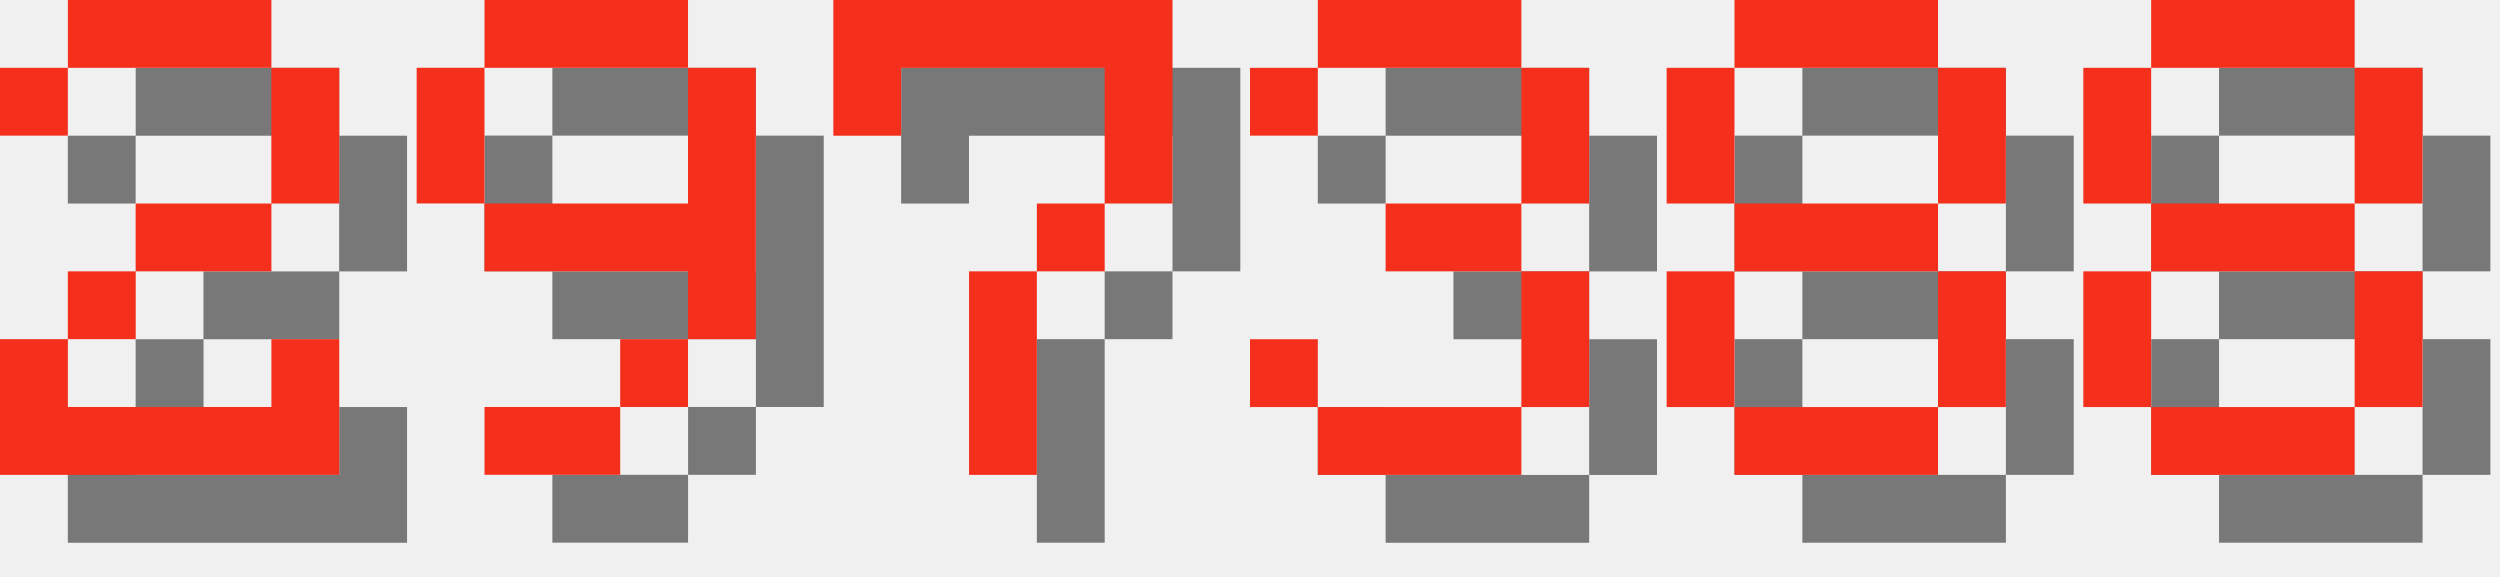
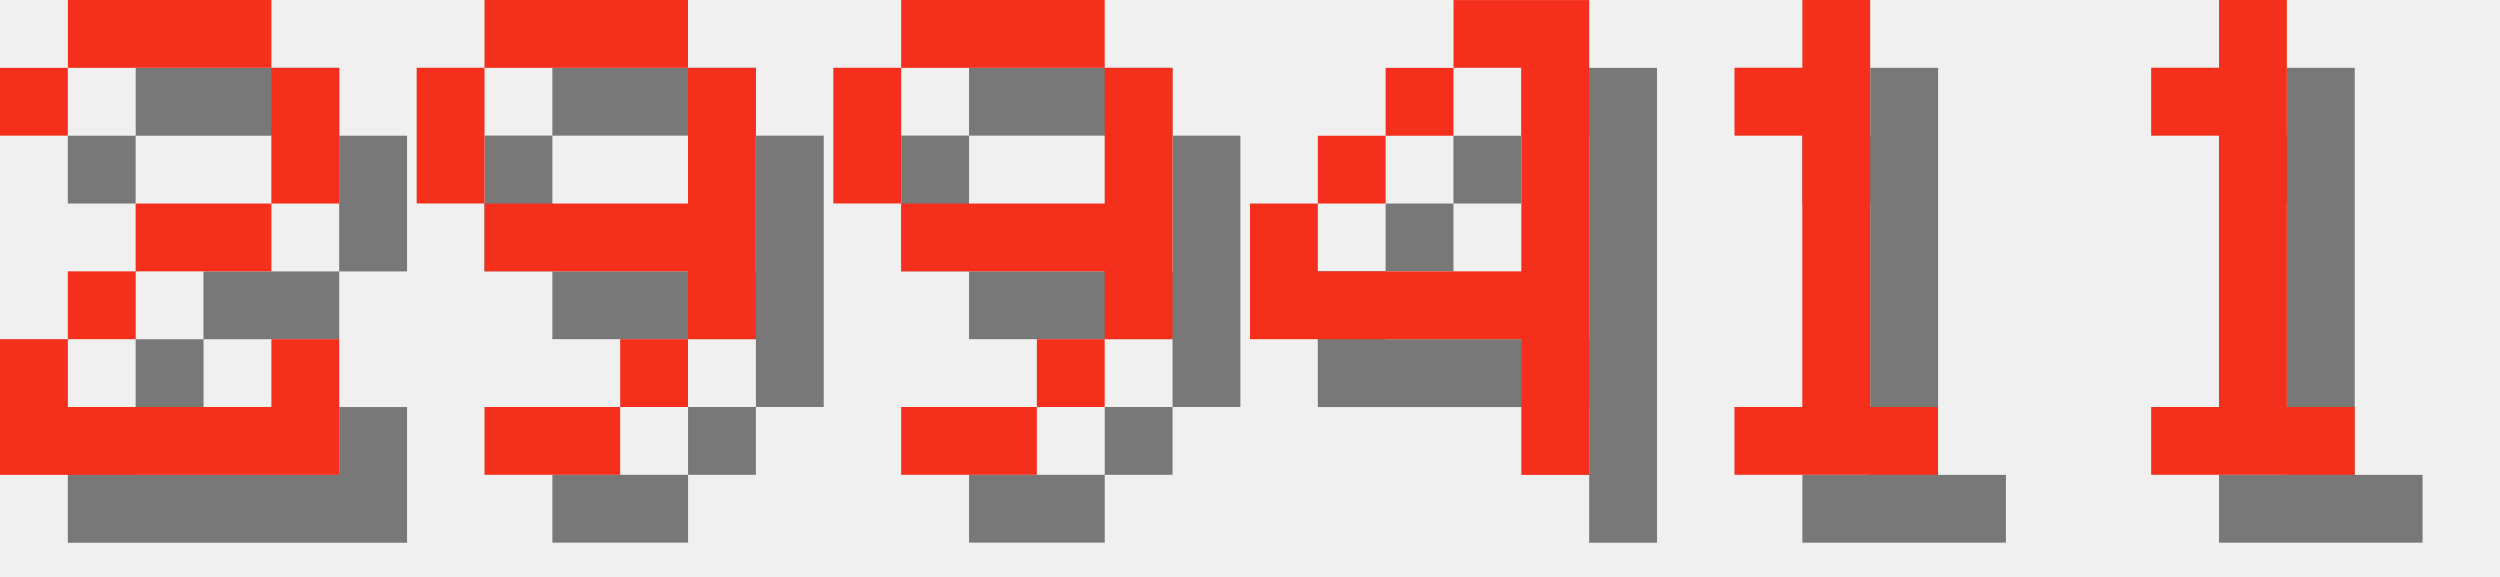
<svg xmlns="http://www.w3.org/2000/svg" version="1.1" width="156.0" height="36">
  <style>
        .text-foreground {
            fill: #F4301C;
        }
        .text-shadow {
            fill: #000000;
            fill-opacity: 0.5;
        }
    </style>
  <g class="digit" id="digit_2" transform="translate(0.0, 0), scale(4)">
    <path id="digit_2_shadow" class="text-shadow" d="m1.058 2.117v1.058h1.058v-1.058h3.175v2.117h-2.117v1.058h-1.058v1.058h-1.058v2.117h5.292v-2.117h-1.058v1.058h-3.175v-1.058h1.058v-1.058h2.117v-1.058h1.058v-2.117h-1.058v-1.058h-3.175v1.058h-1.058z" fill-opacity=".5" style="paint-order:stroke fill markers" />
    <path id="digit_2_fg" class="text-foreground" d="m0 1.058v1.058h1.058v-1.058h3.175v2.117h-2.117v1.058h-1.058v1.058h-1.058v2.117h5.292v-2.117h-1.058v1.058h-3.175v-1.058h1.058v-1.058h2.117v-1.058h1.058v-2.117h-1.058v-1.058h-3.175v1.058h-1.058z" fill="#fff" style="paint-order:stroke fill markers" />
  </g>
  <g class="digit" id="digit_9" transform="translate(26.0, 0), scale(4)">
    <path id="digit_9_shadow" class="text-shadow" d="m2.117 1.058v1.058h3.175v-1.058h-3.175zm3.175 1.058v2.117h-3.175v1.058h3.175v1.058h1.058v-4.233h-1.058zm0 4.233h-1.058v1.058h1.058v-1.058zm-1.058 1.058h-2.117v1.058h2.117v-1.058zm-2.117-3.175v-2.117h-1.058v2.117h1.058z" fill-opacity=".5" style="paint-order:stroke fill markers" />
    <path id="digit_9_fg" class="text-foreground" d="m1.058 0v1.058h3.175v-1.058h-3.175zm3.175 1.058v2.117h-3.175v1.058h3.175v1.058h1.058v-4.233h-1.058zm0 4.233h-1.058v1.058h1.058v-1.058zm-1.058 1.058h-2.117v1.058h2.117v-1.058zm-2.117-3.175v-2.117h-1.058v2.117h1.058z" fill="#fff" style="paint-order:stroke fill markers" />
  </g>
-   <g class="digit" id="digit_7" transform="translate(52.0, 0), scale(4)">
-     <path id="digit_7_shadow" class="text-shadow" d="m1.058 1.058 2e-6 2.117h1.058v-1.058h3.175v1.058l2e-7 1.058h-1.058v1.058h-1.058l4e-7 3.175 1.058 1e-7v-3.175h1.058v-1.058h1.058l5e-7 -1.058v-2.117z" fill-opacity=".5" style="paint-order:stroke fill markers" />
-     <path id="digit_7_fg" class="text-foreground" d="m0 0 2e-6 2.117h1.058v-1.058h3.175v1.058l2e-7 1.058h-1.058v1.058h-1.058l4e-7 3.175 1.058 1e-7v-3.175h1.058v-1.058h1.058l5e-7 -1.058v-2.117z" fill="#fff" style="paint-order:stroke fill markers" />
+   <g class="digit" id="digit_9" transform="translate(52.0, 0), scale(4)">
+     <path id="digit_9_shadow" class="text-shadow" d="m2.117 1.058v1.058h3.175v-1.058h-3.175zm3.175 1.058v2.117h-3.175v1.058h3.175v1.058h1.058v-4.233h-1.058zm0 4.233h-1.058v1.058h1.058v-1.058zm-1.058 1.058h-2.117v1.058h2.117v-1.058zm-2.117-3.175v-2.117h-1.058v2.117h1.058z" fill-opacity=".5" style="paint-order:stroke fill markers" />
+     <path id="digit_9_fg" class="text-foreground" d="m1.058 0v1.058h3.175v-1.058h-3.175zm3.175 1.058v2.117h-3.175v1.058h3.175v1.058h1.058v-4.233h-1.058zm0 4.233h-1.058v1.058h1.058v-1.058zm-1.058 1.058h-2.117v1.058h2.117v-1.058zm-2.117-3.175v-2.117h-1.058v2.117h1.058z" fill="#fff" style="paint-order:stroke fill markers" />
  </g>
-   <g class="digit" id="digit_3" transform="translate(78.0, 0), scale(4)">
-     <path id="digit_3_shadow" class="text-shadow" d="m1.058 2.117v1.058h1.058v-1.058h3.175v2.117h-2.117v1.058h2.117v2.117h-3.175v-1.058h-1.058v1.058h1.058v1.058h3.175v-1.058h1.058v-2.117h-1.058v-1.058h1.058v-2.117h-1.058v-1.058h-3.175v1.058h-1.058z" fill-opacity=".5" style="paint-order:stroke fill markers" />
-     <path id="digit_3_fg" class="text-foreground" d="m0 1.058v1.058h1.058v-1.058h3.175v2.117h-2.117v1.058h2.117v2.117h-3.175v-1.058h-1.058v1.058h1.058v1.058h3.175v-1.058h1.058v-2.117h-1.058v-1.058h1.058v-2.117h-1.058v-1.058h-3.175v1.058h-1.058z" fill="#fff" style="paint-order:stroke fill markers" />
+   <g class="digit" id="digit_4" transform="translate(78.0, 0), scale(4)">
+     <path id="digit_4_shadow" class="text-shadow" d="m4.233 1.058v1.058h1.058v3.175h-3.175v-1.058h-1.058v2.117h4.233v2.117h1.058v-7.408h-2.117zm-2.117 3.175h1.058v-1.058h-1.058v1.058zm1.058-1.058h1.058v-1.058h-1.058v1.058z" fill-opacity=".5" style="paint-order:stroke fill markers" />
+     <path id="digit_4_fg" class="text-foreground" d="m3.175 0v1.058h1.058v3.175h-3.175v-1.058h-1.058v2.117h4.233v2.117h1.058v-7.408h-2.117zm-2.117 3.175h1.058v-1.058h-1.058v1.058zm1.058-1.058h1.058v-1.058h-1.058v1.058z" fill="#fff" style="paint-order:stroke fill markers" />
  </g>
-   <g class="digit" id="digit_8" transform="translate(104.0, 0), scale(4)">
-     <path id="digit_8_shadow" class="text-shadow" d="m2.117 1.058v1.058h3.175v-1.058h-3.175zm3.175 1.058v2.117h1.058v-2.117h-1.058zm0 2.117h-3.175v1.058h3.175v-1.058zm0 1.058v2.117h1.058v-2.117h-1.058zm0 2.117h-3.175v1.058h3.175v-1.058zm-3.175 0v-2.117h-1.058v2.117h1.058zm0-3.175v-2.117h-1.058v2.117h1.058z" fill-opacity=".5" style="paint-order:stroke fill markers" />
-     <path id="digit_8_fg" class="text-foreground" d="m1.058 0v1.058h3.175v-1.058h-3.175zm3.175 1.058v2.117h1.058v-2.117h-1.058zm0 2.117h-3.175v1.058h3.175v-1.058zm0 1.058v2.117h1.058v-2.117h-1.058zm0 2.117h-3.175v1.058h3.175v-1.058zm-3.175 0v-2.117h-1.058v2.117h1.058zm0-3.175v-2.117h-1.058v2.117h1.058z" fill="#fff" style="paint-order:stroke fill markers" />
+   <g class="digit" id="digit_1" transform="translate(104.0, 0), scale(4)">
+     <path id="digit_1_shadow" class="text-shadow" d="m2.117 2.117v1.058h1.058v4.233h-1.058v1.058h3.175v-1.058h-1.058v-6.35h-1.058v1.058h-1.058z" fill-opacity=".5" style="paint-order:stroke fill markers" />
+     <path id="digit_1_fg" class="text-foreground" d="m1.058 1.058v1.058h1.058v4.233h-1.058v1.058h3.175v-1.058h-1.058v-6.35h-1.058v1.058h-1.058z" fill="#fff" style="paint-order:stroke fill markers" />
  </g>
-   <g class="digit" id="digit_8" transform="translate(130.0, 0), scale(4)">
-     <path id="digit_8_shadow" class="text-shadow" d="m2.117 1.058v1.058h3.175v-1.058h-3.175zm3.175 1.058v2.117h1.058v-2.117h-1.058zm0 2.117h-3.175v1.058h3.175v-1.058zm0 1.058v2.117h1.058v-2.117h-1.058zm0 2.117h-3.175v1.058h3.175v-1.058zm-3.175 0v-2.117h-1.058v2.117h1.058zm0-3.175v-2.117h-1.058v2.117h1.058z" fill-opacity=".5" style="paint-order:stroke fill markers" />
-     <path id="digit_8_fg" class="text-foreground" d="m1.058 0v1.058h3.175v-1.058h-3.175zm3.175 1.058v2.117h1.058v-2.117h-1.058zm0 2.117h-3.175v1.058h3.175v-1.058zm0 1.058v2.117h1.058v-2.117h-1.058zm0 2.117h-3.175v1.058h3.175v-1.058zm-3.175 0v-2.117h-1.058v2.117h1.058zm0-3.175v-2.117h-1.058v2.117h1.058z" fill="#fff" style="paint-order:stroke fill markers" />
+   <g class="digit" id="digit_1" transform="translate(130.0, 0), scale(4)">
+     <path id="digit_1_shadow" class="text-shadow" d="m2.117 2.117v1.058h1.058v4.233h-1.058v1.058h3.175v-1.058h-1.058v-6.35h-1.058v1.058h-1.058z" fill-opacity=".5" style="paint-order:stroke fill markers" />
+     <path id="digit_1_fg" class="text-foreground" d="m1.058 1.058v1.058h1.058v4.233h-1.058v1.058h3.175v-1.058h-1.058v-6.35h-1.058v1.058h-1.058z" fill="#fff" style="paint-order:stroke fill markers" />
  </g>
</svg>
